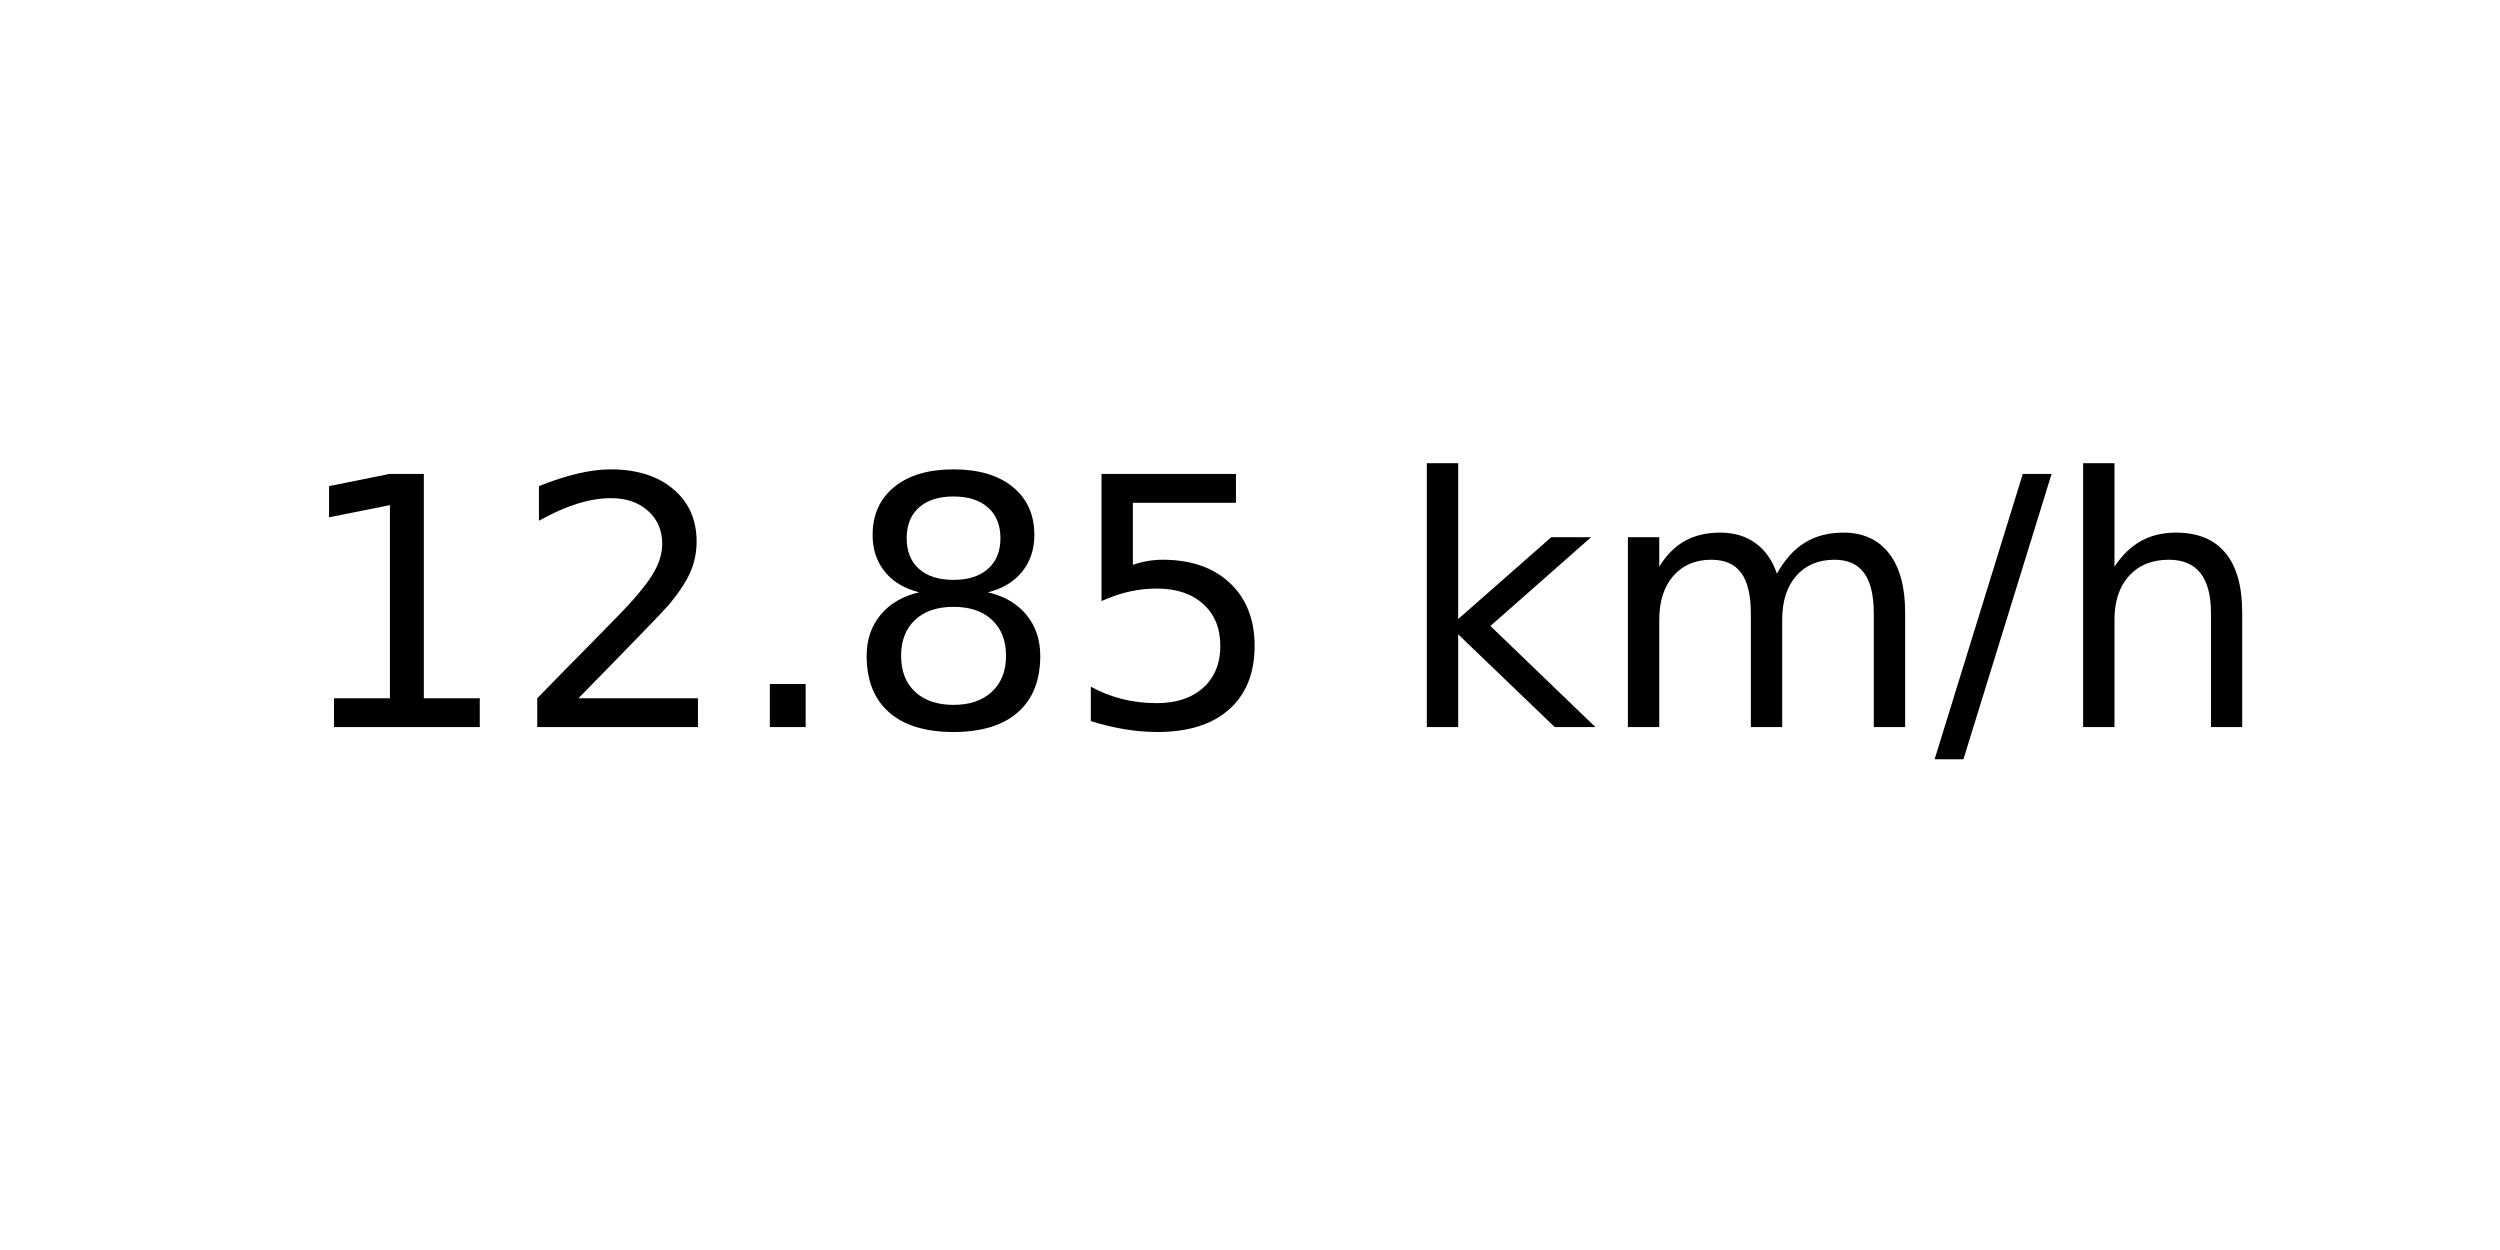
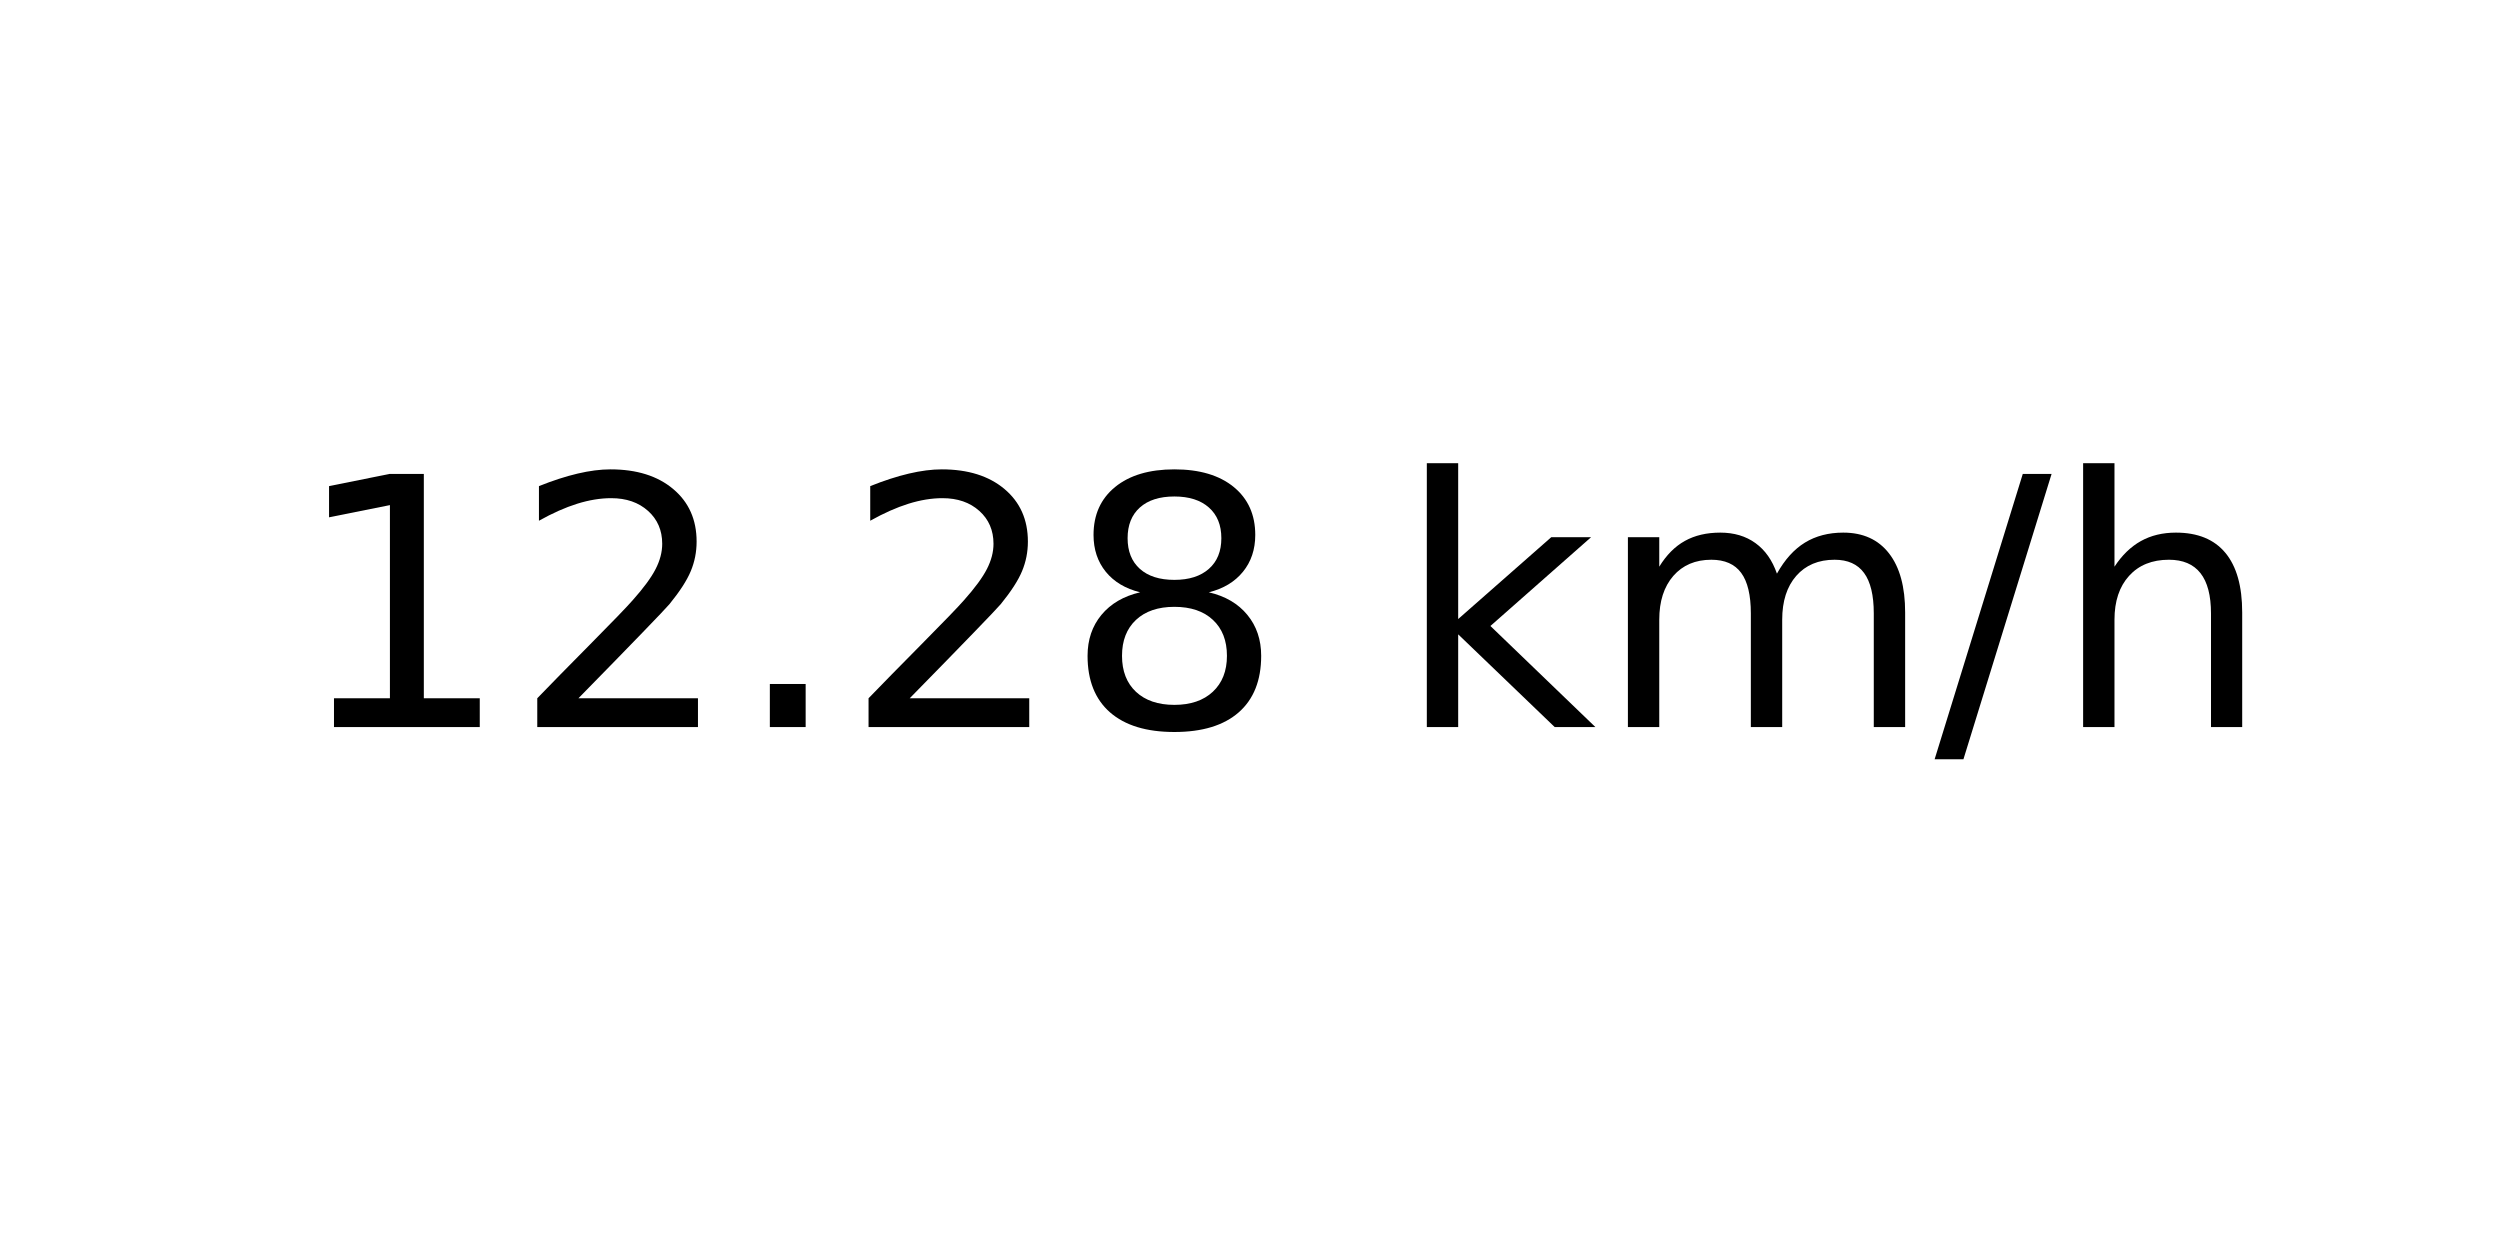
<svg xmlns="http://www.w3.org/2000/svg" xmlns:xlink="http://www.w3.org/1999/xlink" width="72pt" height="36pt" viewBox="0 0 72 36" version="1.1">
  <defs>
    <style type="text/css">*{stroke-linejoin: round; stroke-linecap: butt}</style>
  </defs>
  <g id="figure_1">
    <g id="axes_1">
      <g id="text_1">
        <g transform="translate(8.378125 20.93937) scale(0.1 -0.1)">
          <defs>
            <path id="DejaVuSans-31" d="M 794 531  L 1825 531  L 1825 4091  L 703 3866  L 703 4441  L 1819 4666  L 2450 4666  L 2450 531  L 3481 531  L 3481 0  L 794 0  L 794 531  z " transform="scale(0.015625)" />
            <path id="DejaVuSans-32" d="M 1228 531  L 3431 531  L 3431 0  L 469 0  L 469 531  Q 828 903 1448 1529  Q 2069 2156 2228 2338  Q 2531 2678 2651 2914  Q 2772 3150 2772 3378  Q 2772 3750 2511 3984  Q 2250 4219 1831 4219  Q 1534 4219 1204 4116  Q 875 4013 500 3803  L 500 4441  Q 881 4594 1212 4672  Q 1544 4750 1819 4750  Q 2544 4750 2975 4387  Q 3406 4025 3406 3419  Q 3406 3131 3298 2873  Q 3191 2616 2906 2266  Q 2828 2175 2409 1742  Q 1991 1309 1228 531  z " transform="scale(0.015625)" />
            <path id="DejaVuSans-2e" d="M 684 794  L 1344 794  L 1344 0  L 684 0  L 684 794  z " transform="scale(0.015625)" />
            <path id="DejaVuSans-38" d="M 2034 2216  Q 1584 2216 1326 1975  Q 1069 1734 1069 1313  Q 1069 891 1326 650  Q 1584 409 2034 409  Q 2484 409 2743 651  Q 3003 894 3003 1313  Q 3003 1734 2745 1975  Q 2488 2216 2034 2216  z M 1403 2484  Q 997 2584 770 2862  Q 544 3141 544 3541  Q 544 4100 942 4425  Q 1341 4750 2034 4750  Q 2731 4750 3128 4425  Q 3525 4100 3525 3541  Q 3525 3141 3298 2862  Q 3072 2584 2669 2484  Q 3125 2378 3379 2068  Q 3634 1759 3634 1313  Q 3634 634 3220 271  Q 2806 -91 2034 -91  Q 1263 -91 848 271  Q 434 634 434 1313  Q 434 1759 690 2068  Q 947 2378 1403 2484  z M 1172 3481  Q 1172 3119 1398 2916  Q 1625 2713 2034 2713  Q 2441 2713 2670 2916  Q 2900 3119 2900 3481  Q 2900 3844 2670 4047  Q 2441 4250 2034 4250  Q 1625 4250 1398 4047  Q 1172 3844 1172 3481  z " transform="scale(0.015625)" />
-             <path id="DejaVuSans-35" d="M 691 4666  L 3169 4666  L 3169 4134  L 1269 4134  L 1269 2991  Q 1406 3038 1543 3061  Q 1681 3084 1819 3084  Q 2600 3084 3056 2656  Q 3513 2228 3513 1497  Q 3513 744 3044 326  Q 2575 -91 1722 -91  Q 1428 -91 1123 -41  Q 819 9 494 109  L 494 744  Q 775 591 1075 516  Q 1375 441 1709 441  Q 2250 441 2565 725  Q 2881 1009 2881 1497  Q 2881 1984 2565 2268  Q 2250 2553 1709 2553  Q 1456 2553 1204 2497  Q 953 2441 691 2322  L 691 4666  z " transform="scale(0.015625)" />
            <path id="DejaVuSans-20" transform="scale(0.015625)" />
            <path id="DejaVuSans-6b" d="M 581 4863  L 1159 4863  L 1159 1991  L 2875 3500  L 3609 3500  L 1753 1863  L 3688 0  L 2938 0  L 1159 1709  L 1159 0  L 581 0  L 581 4863  z " transform="scale(0.015625)" />
            <path id="DejaVuSans-6d" d="M 3328 2828  Q 3544 3216 3844 3400  Q 4144 3584 4550 3584  Q 5097 3584 5394 3201  Q 5691 2819 5691 2113  L 5691 0  L 5113 0  L 5113 2094  Q 5113 2597 4934 2840  Q 4756 3084 4391 3084  Q 3944 3084 3684 2787  Q 3425 2491 3425 1978  L 3425 0  L 2847 0  L 2847 2094  Q 2847 2600 2669 2842  Q 2491 3084 2119 3084  Q 1678 3084 1418 2786  Q 1159 2488 1159 1978  L 1159 0  L 581 0  L 581 3500  L 1159 3500  L 1159 2956  Q 1356 3278 1631 3431  Q 1906 3584 2284 3584  Q 2666 3584 2933 3390  Q 3200 3197 3328 2828  z " transform="scale(0.015625)" />
            <path id="DejaVuSans-2f" d="M 1625 4666  L 2156 4666  L 531 -594  L 0 -594  L 1625 4666  z " transform="scale(0.015625)" />
            <path id="DejaVuSans-68" d="M 3513 2113  L 3513 0  L 2938 0  L 2938 2094  Q 2938 2591 2744 2837  Q 2550 3084 2163 3084  Q 1697 3084 1428 2787  Q 1159 2491 1159 1978  L 1159 0  L 581 0  L 581 4863  L 1159 4863  L 1159 2956  Q 1366 3272 1645 3428  Q 1925 3584 2291 3584  Q 2894 3584 3203 3211  Q 3513 2838 3513 2113  z " transform="scale(0.015625)" />
          </defs>
          <use xlink:href="#DejaVuSans-31" />
          <use xlink:href="#DejaVuSans-32" x="63.623" />
          <use xlink:href="#DejaVuSans-2e" x="127.246" />
-           <use xlink:href="#DejaVuSans-38" x="159.033" />
-           <use xlink:href="#DejaVuSans-35" x="222.656" />
+           <use xlink:href="#DejaVuSans-32" x="159.033" />
+           <use xlink:href="#DejaVuSans-38" x="222.656" />
          <use xlink:href="#DejaVuSans-20" x="286.279" />
          <use xlink:href="#DejaVuSans-6b" x="318.066" />
          <use xlink:href="#DejaVuSans-6d" x="375.977" />
          <use xlink:href="#DejaVuSans-2f" x="473.389" />
          <use xlink:href="#DejaVuSans-68" x="507.08" />
        </g>
      </g>
    </g>
  </g>
</svg>
